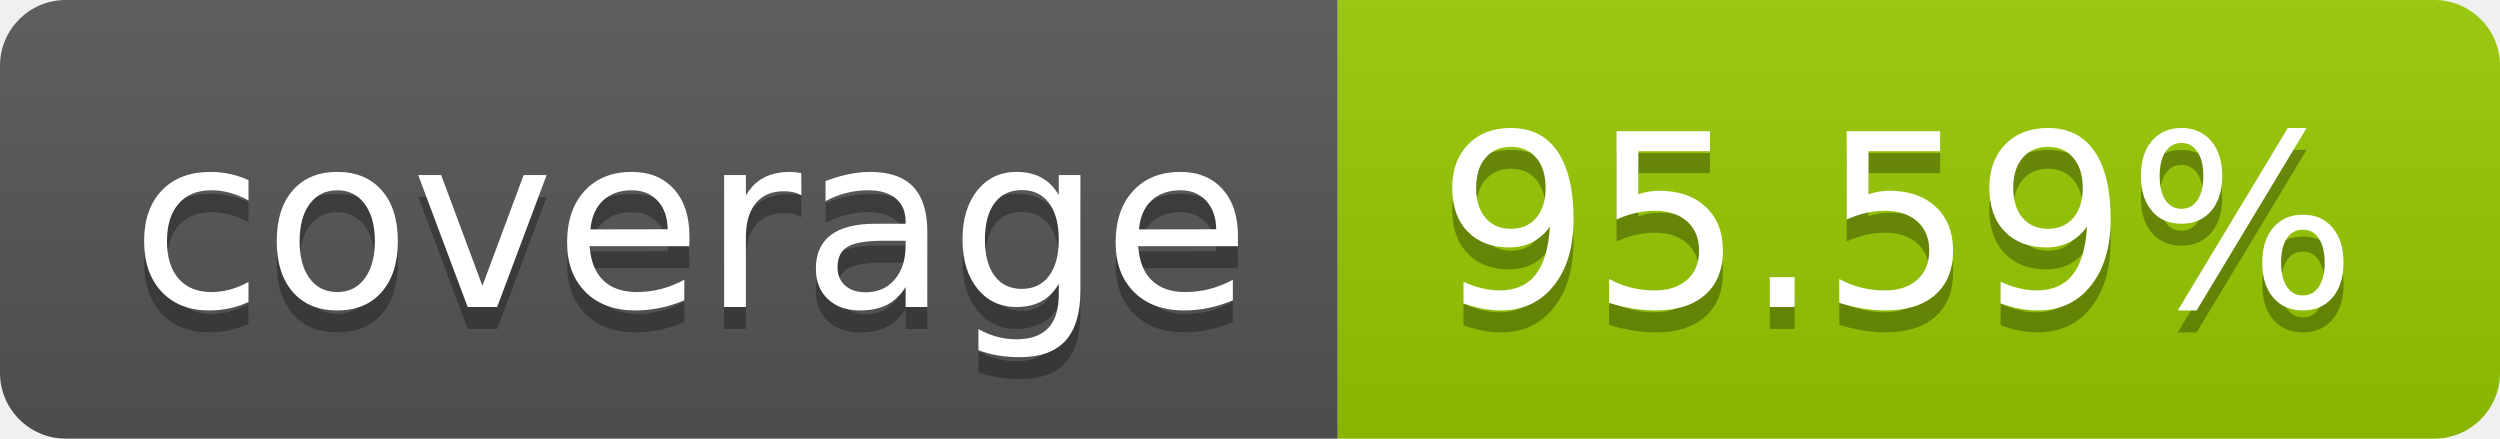
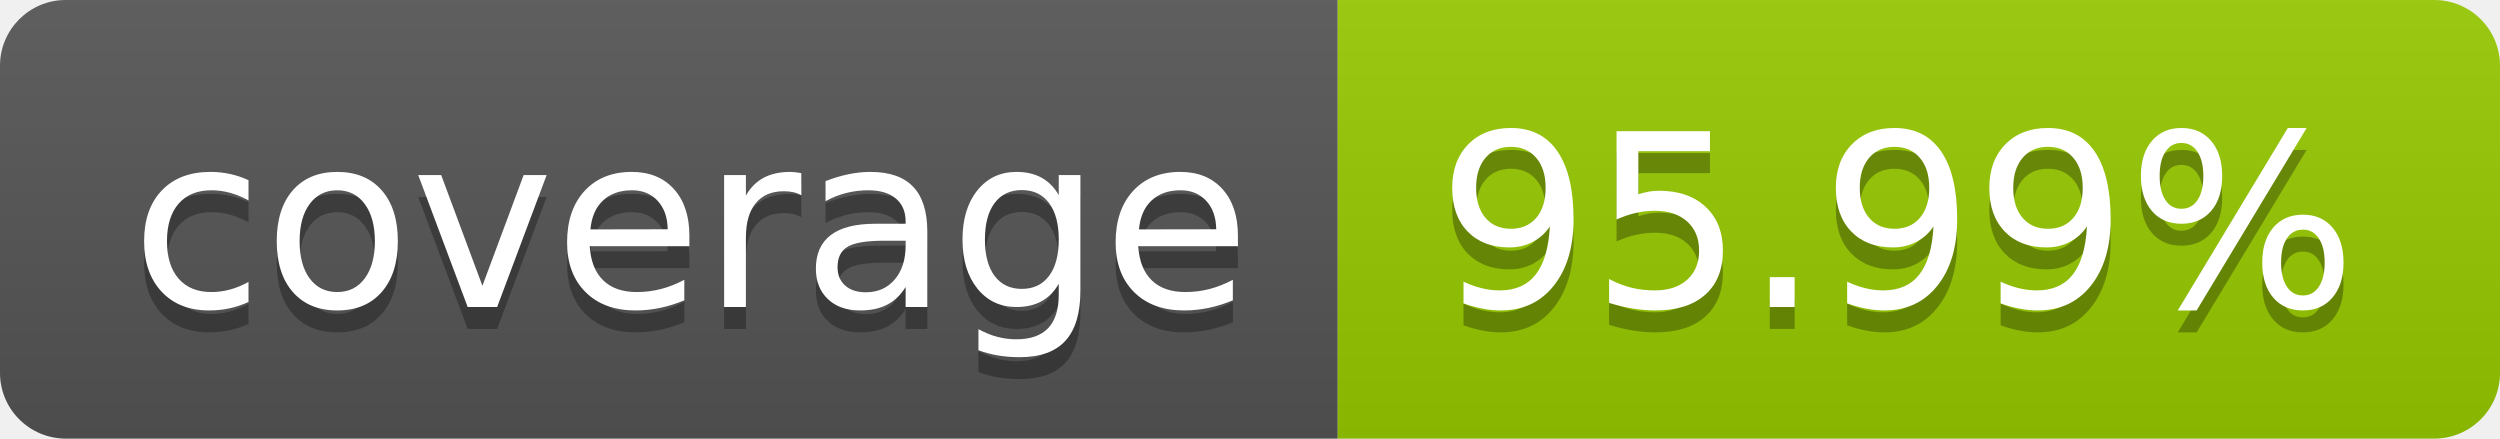
- <svg xmlns="http://www.w3.org/2000/svg" width="114" height="20" role="img" aria-label="coverage: 95.59%">
+ <svg xmlns="http://www.w3.org/2000/svg" width="114" height="20" role="img" aria-label="coverage: 95.99%">
  <linearGradient id="s" x2="0" y2="100%">
    <stop offset="0" stop-color="#bbb" stop-opacity=".1" />
    <stop offset="1" stop-opacity=".1" />
  </linearGradient>
  <clipPath id="r">
    <rect width="114" height="20" rx="3" fill="#fff" />
  </clipPath>
  <g clip-path="url(#r)">
    <rect width="61" height="20" fill="#555" />
    <rect x="61" width="53" height="20" fill="#97ca00" />
    <rect width="114" height="20" fill="url(#s)" />
  </g>
  <g fill="#fff" text-anchor="middle" font-family="Verdana,Geneva,DejaVu Sans,sans-serif" text-rendering="geometricPrecision" font-size="110">
    <text aria-hidden="true" x="315" y="150" fill="#010101" fill-opacity=".3" transform="scale(.1)" textLength="510">coverage</text>
    <text x="315" y="140" transform="scale(.1)" fill="#fff" textLength="510">coverage</text>
-     <text aria-hidden="true" x="865" y="150" fill="#010101" fill-opacity=".3" transform="scale(.1)" textLength="430">95.59%</text>
-     <text x="865" y="140" transform="scale(.1)" fill="#fff" textLength="430">95.59%</text>
+     <text aria-hidden="true" x="865" y="150" fill="#010101" fill-opacity=".3" transform="scale(.1)" textLength="430">95.99%</text>
+     <text x="865" y="140" transform="scale(.1)" fill="#fff" textLength="430">95.99%</text>
  </g>
</svg>
